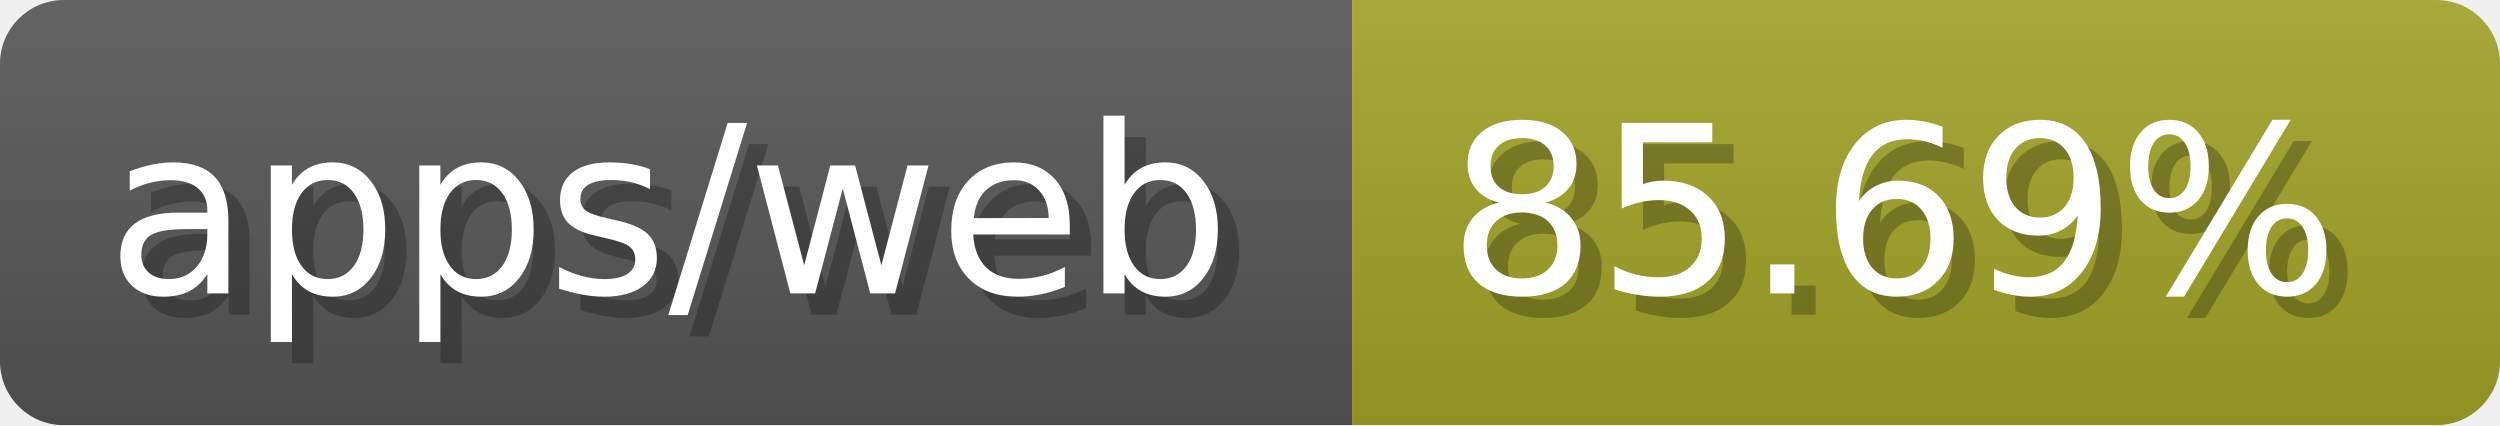
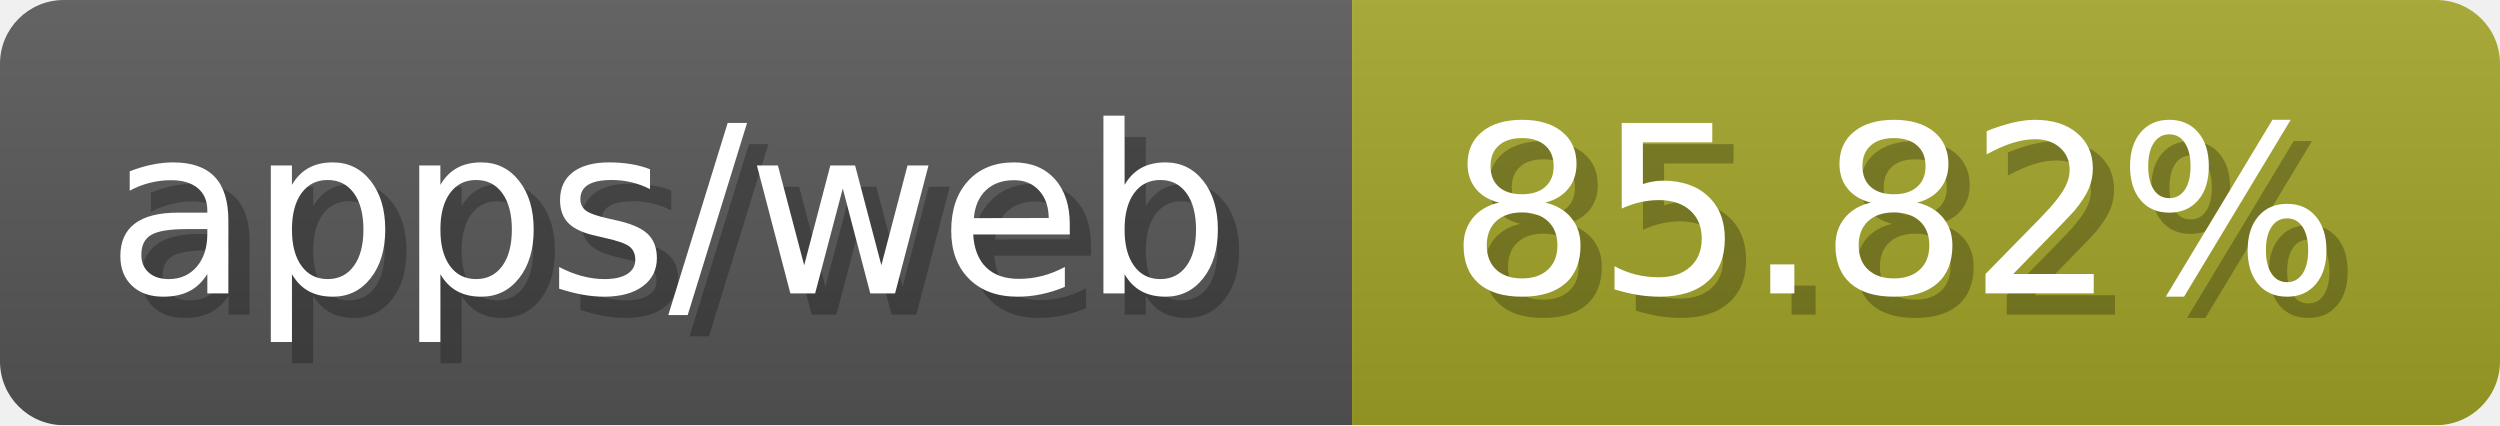
- <svg xmlns="http://www.w3.org/2000/svg" width="117.6" height="20" viewBox="0 0 1176 200" role="img" aria-label="apps/web: 85.69%">
-   <linearGradient id="UZKZY" x2="0" y2="100%">
+ <svg xmlns="http://www.w3.org/2000/svg" width="117.6" height="20" viewBox="0 0 1176 200" role="img" aria-label="apps/web: 85.82%">
+   <linearGradient id="zheFp" x2="0" y2="100%">
    <stop offset="0" stop-opacity=".1" stop-color="#EEE" />
    <stop offset="1" stop-opacity=".1" />
  </linearGradient>
-   <mask id="UIOKD">
+   <mask id="sigie">
    <rect width="1176" height="200" rx="30" fill="#FFF" />
  </mask>
-   <g mask="url(#UIOKD)">
+   <g mask="url(#sigie)">
    <rect width="636" height="200" fill="#555" />
    <rect width="540" height="200" fill="#a0a127" x="636" />
-     <rect width="1176" height="200" fill="url(#UZKZY)" />
+     <rect width="1176" height="200" fill="url(#zheFp)" />
  </g>
  <g aria-hidden="true" fill="#fff" text-anchor="start" font-family="Verdana,DejaVu Sans,sans-serif" font-size="110">
    <text x="60" y="148" textLength="536" fill="#000" opacity="0.25">apps/web</text>
    <text x="50" y="138" textLength="536">apps/web</text>
-     <text x="691" y="148" textLength="440" fill="#000" opacity="0.25">85.69%</text>
-     <text x="681" y="138" textLength="440">85.69%</text>
+     <text x="691" y="148" textLength="440" fill="#000" opacity="0.25">85.82%</text>
+     <text x="681" y="138" textLength="440">85.82%</text>
  </g>
</svg>
